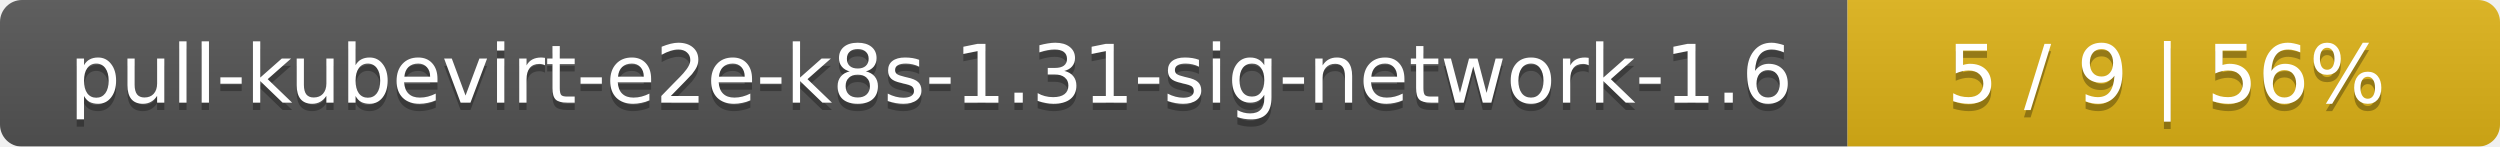
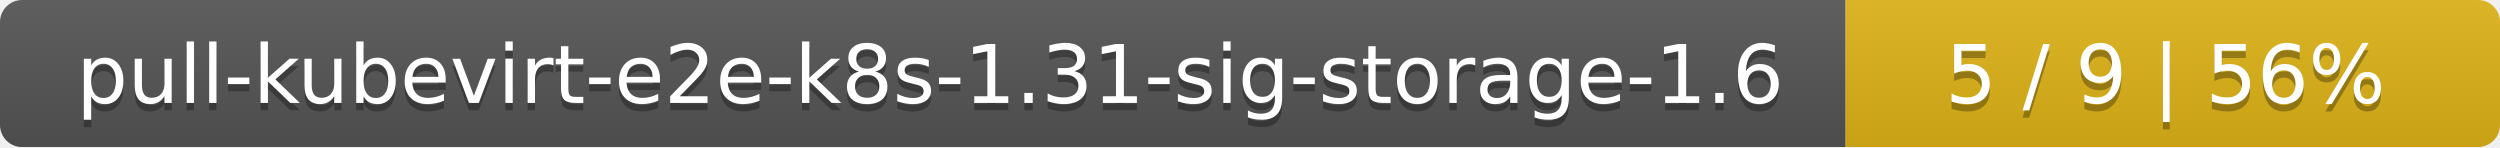
- <svg xmlns="http://www.w3.org/2000/svg" width="341" height="20">
+ <svg xmlns="http://www.w3.org/2000/svg" width="340" height="20">
  <linearGradient id="smooth" x2="0" y2="100%">
    <stop offset="0" stop-color="#bbb" stop-opacity=".1" />
    <stop offset="1" stop-opacity=".1" />
  </linearGradient>
  <mask id="round">
-     <rect width="341" height="20" rx="3" fill="#fff" />
+     <rect width="340" height="20" rx="3" fill="#fff" />
  </mask>
  <g mask="url(#round)">
-     <rect width="252" height="20" fill="#555" />
-     <rect x="252" width="89" height="20" fill="#dfb317" />
-     <rect width="341" height="20" fill="url(#smooth)" />
+     <rect width="251" height="20" fill="#555" />
+     <rect x="251" width="89" height="20" fill="#dfb317" />
+     <rect width="340" height="20" fill="url(#smooth)" />
  </g>
  <g fill="#fff" text-anchor="middle" font-family="DejaVu Sans,Verdana,Geneva,sans-serif" font-size="11">
-     <text x="127" y="15" fill="#010101" fill-opacity=".3">pull-kubevirt-e2e-k8s-1.31-sig-network-1.6</text>
-     <text x="127" y="14">pull-kubevirt-e2e-k8s-1.31-sig-network-1.6</text>
-     <text x="295.5" y="15" fill="#010101" fill-opacity=".3">5 / 9    |    56%</text>
-     <text x="295.5" y="14">5 / 9    |    56%</text>
+     <text x="126.5" y="15" fill="#010101" fill-opacity=".3">pull-kubevirt-e2e-k8s-1.31-sig-storage-1.6</text>
+     <text x="126.5" y="14">pull-kubevirt-e2e-k8s-1.31-sig-storage-1.6</text>
+     <text x="294.5" y="15" fill="#010101" fill-opacity=".3">5 / 9    |    56%</text>
+     <text x="294.5" y="14">5 / 9    |    56%</text>
  </g>
</svg>
